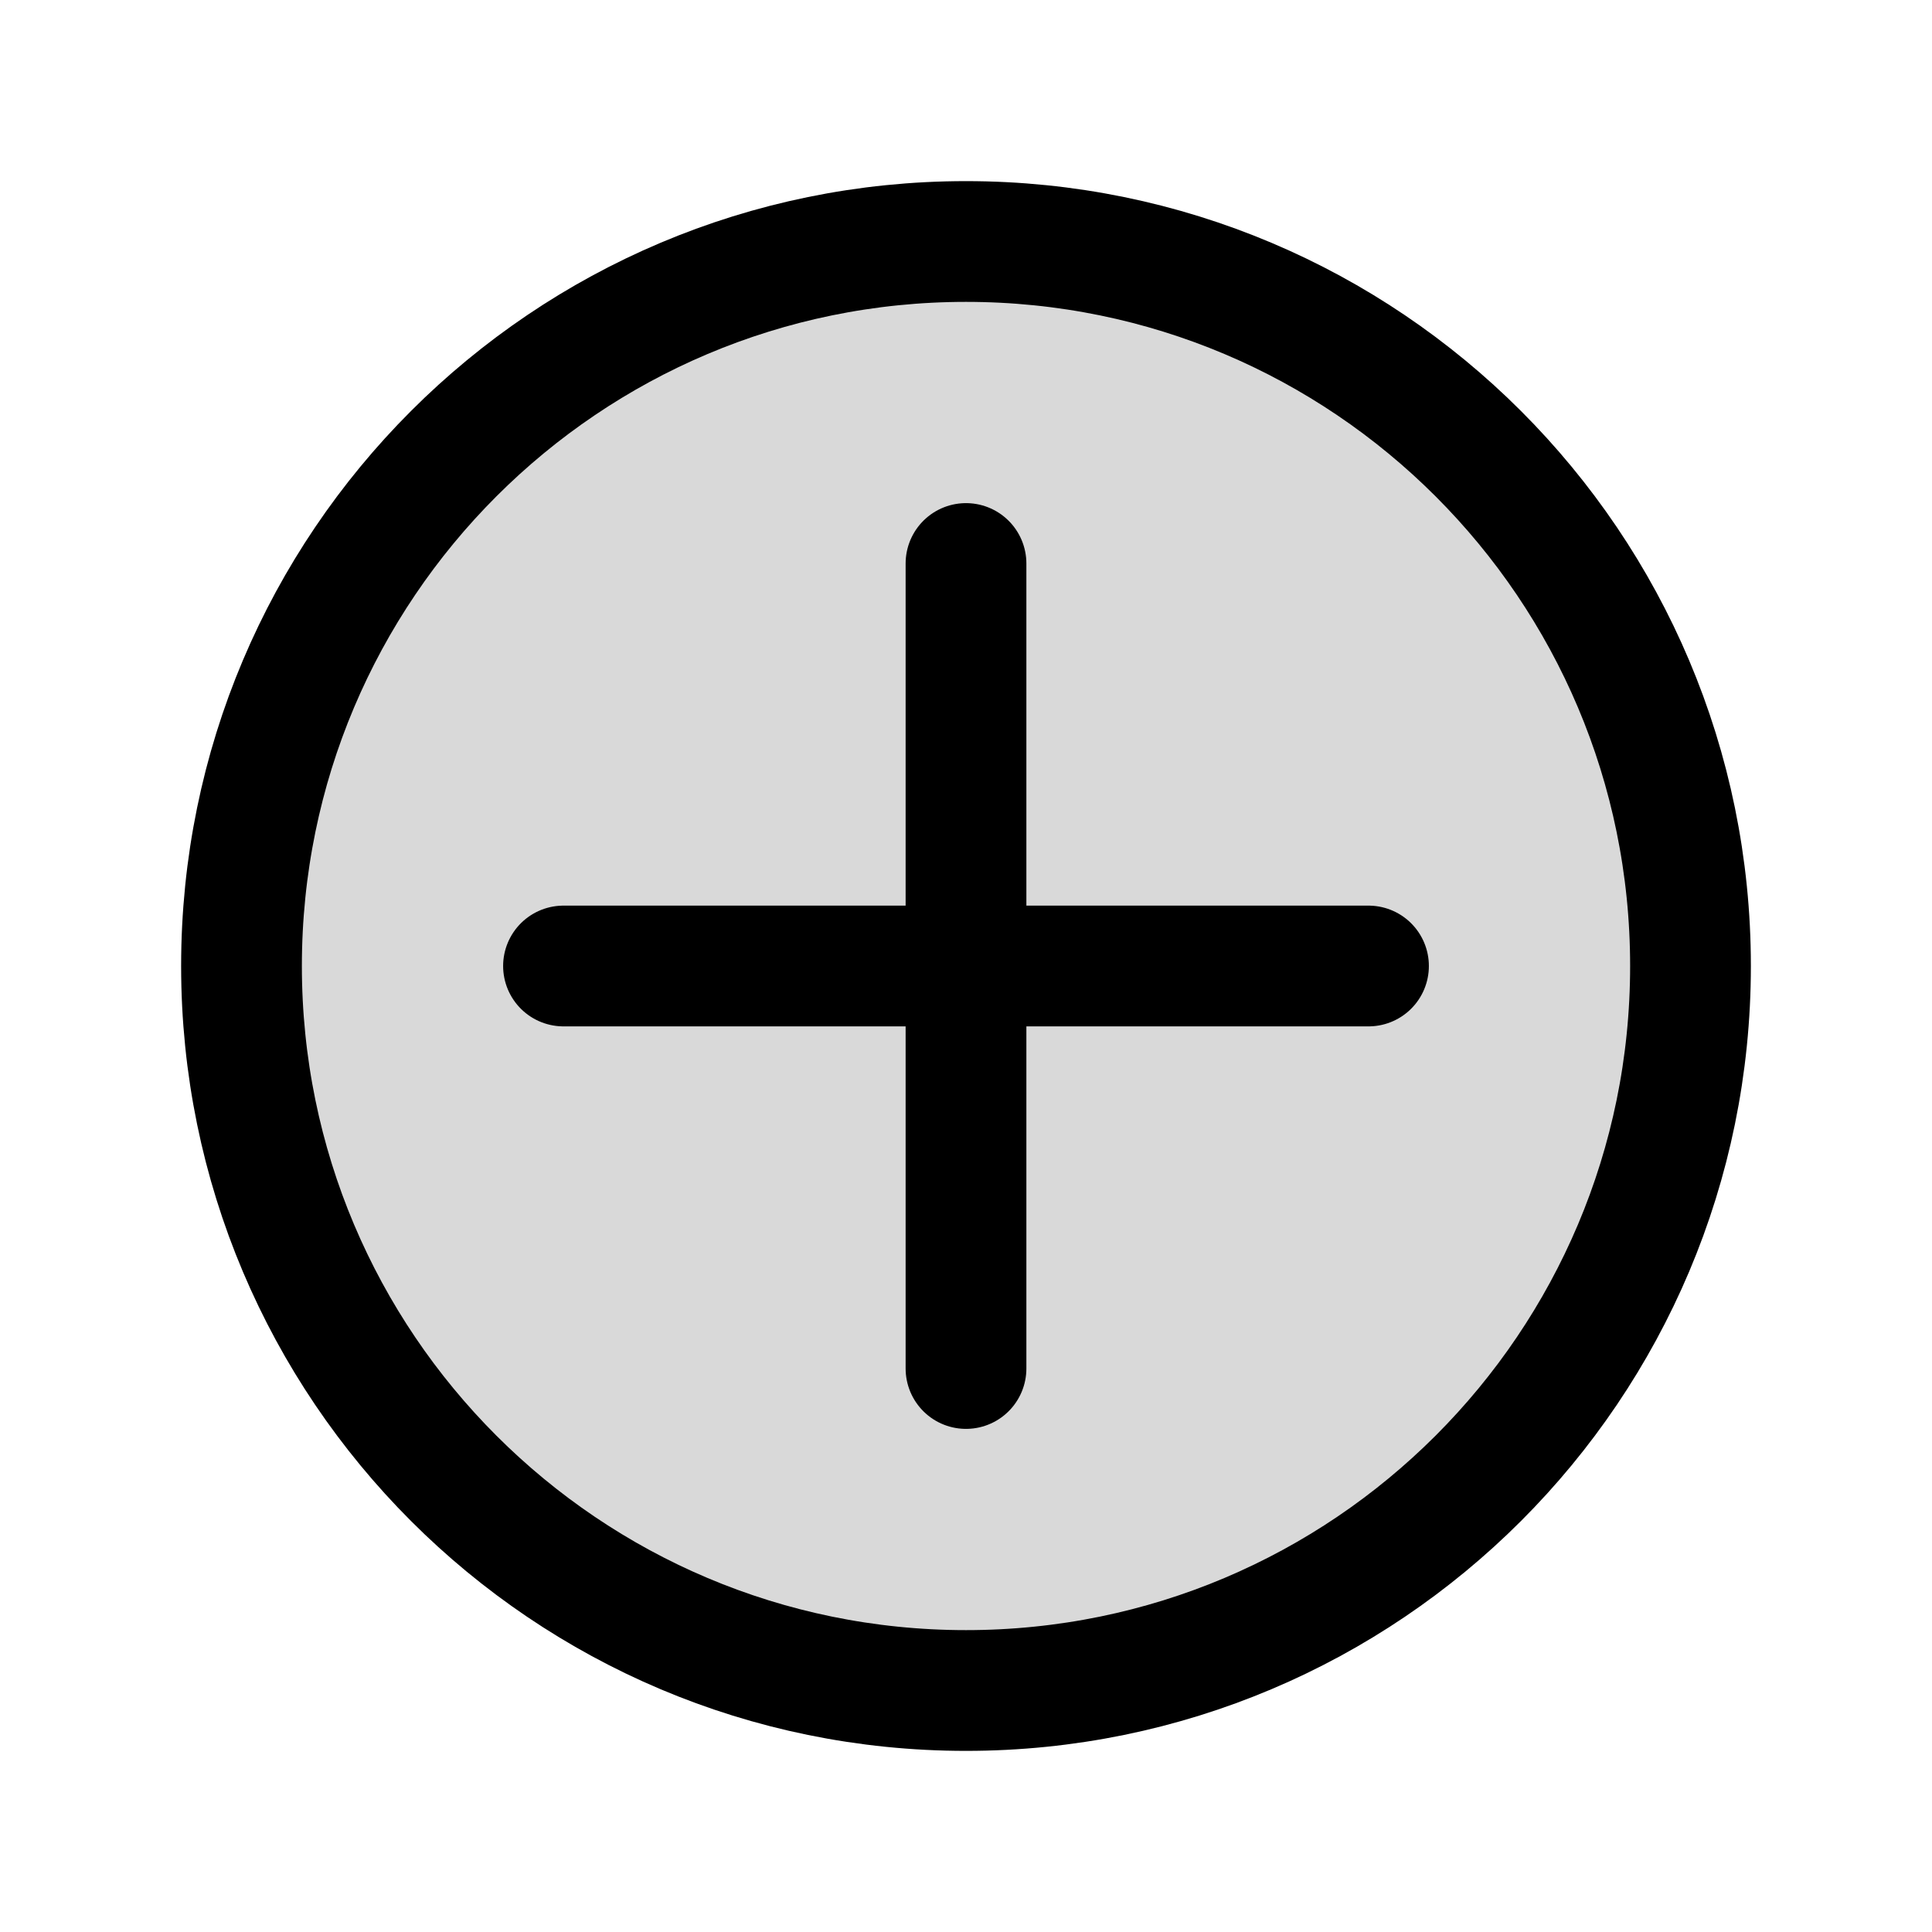
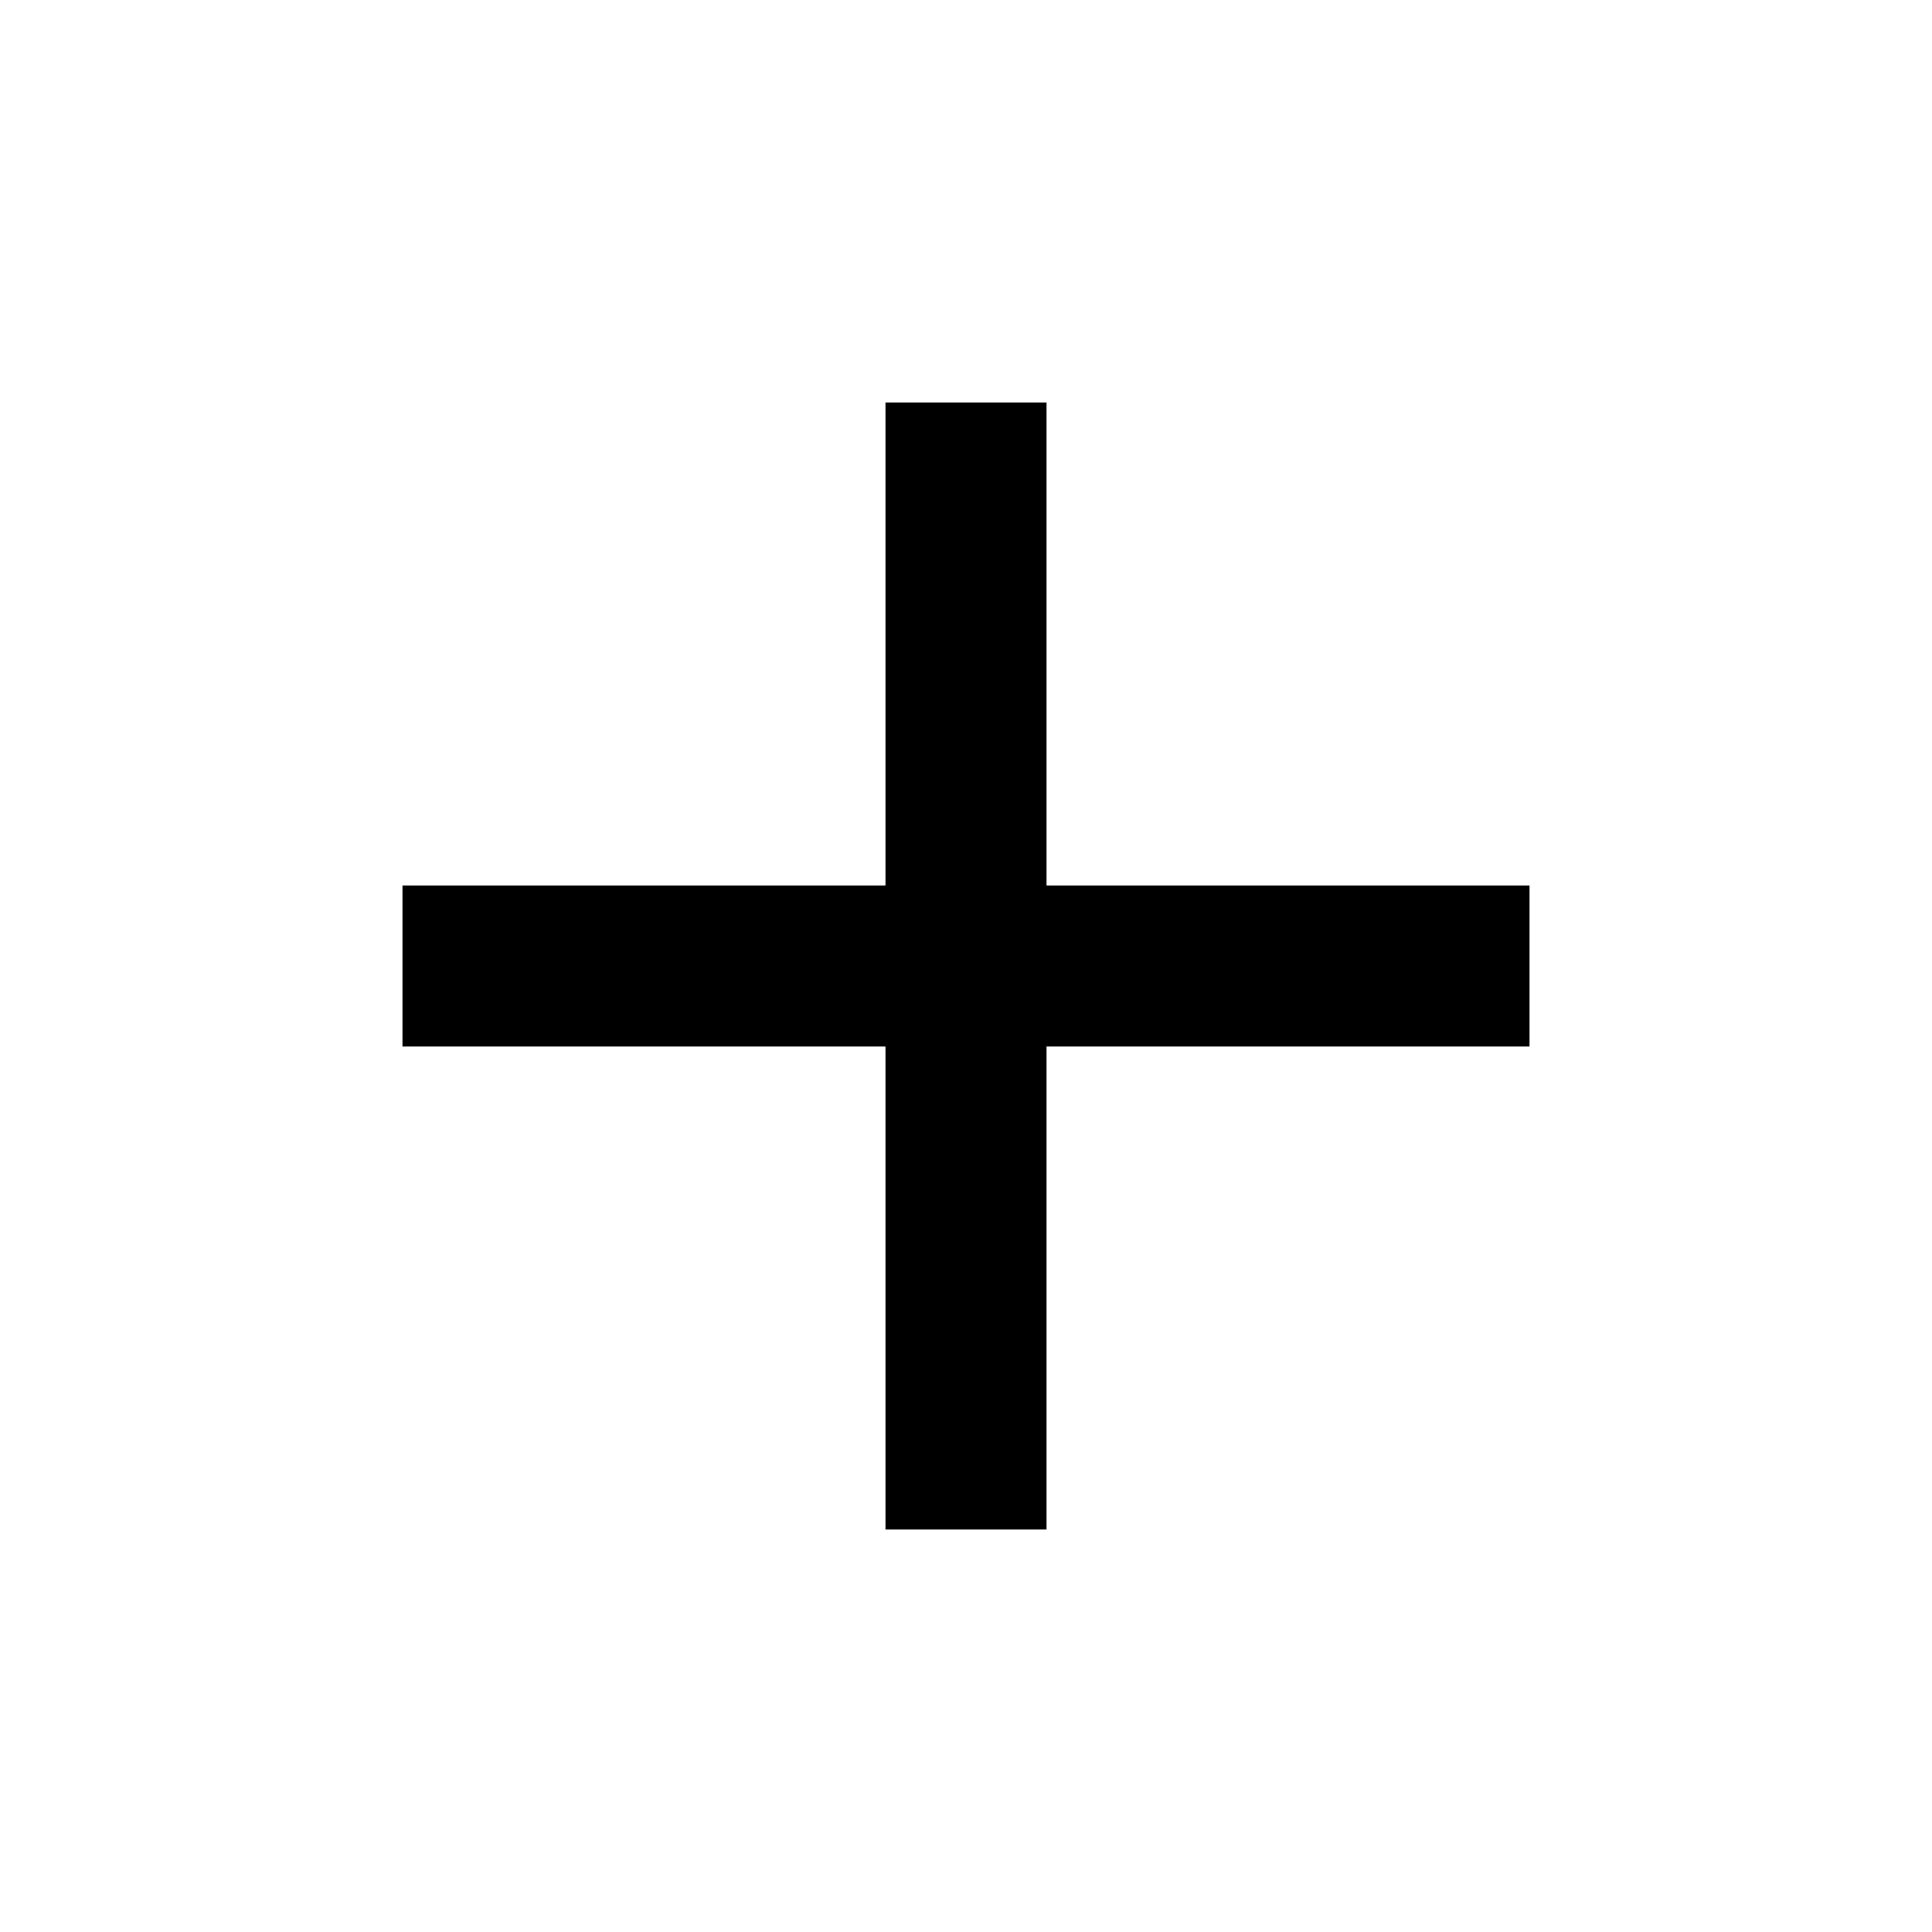
- <svg xmlns="http://www.w3.org/2000/svg" width="800px" height="800px" viewBox="0 0 24 24" fill="none">
-   <path opacity="0.15" d="M21 12C21 16.971 16.971 21 12 21C7.029 21 3 16.971 3 12C3 7.029 7.029 3 12 3C16.971 3 21 7.029 21 12Z" fill="#000000" />
-   <path d="M12 7V17M7 12H17M21 12C21 16.971 16.971 21 12 21C7.029 21 3 16.971 3 12C3 7.029 7.029 3 12 3C16.971 3 21 7.029 21 12Z" stroke="#000000" stroke-width="1.5" stroke-linecap="round" stroke-linejoin="round" />
+ <svg xmlns="http://www.w3.org/2000/svg" height="24px" viewBox="0 -960 960 960" width="24px" fill="#000000">
+   <path d="M440-440H200v-80h240v-240h80v240h240v80H520v240h-80v-240Z" />
</svg>
